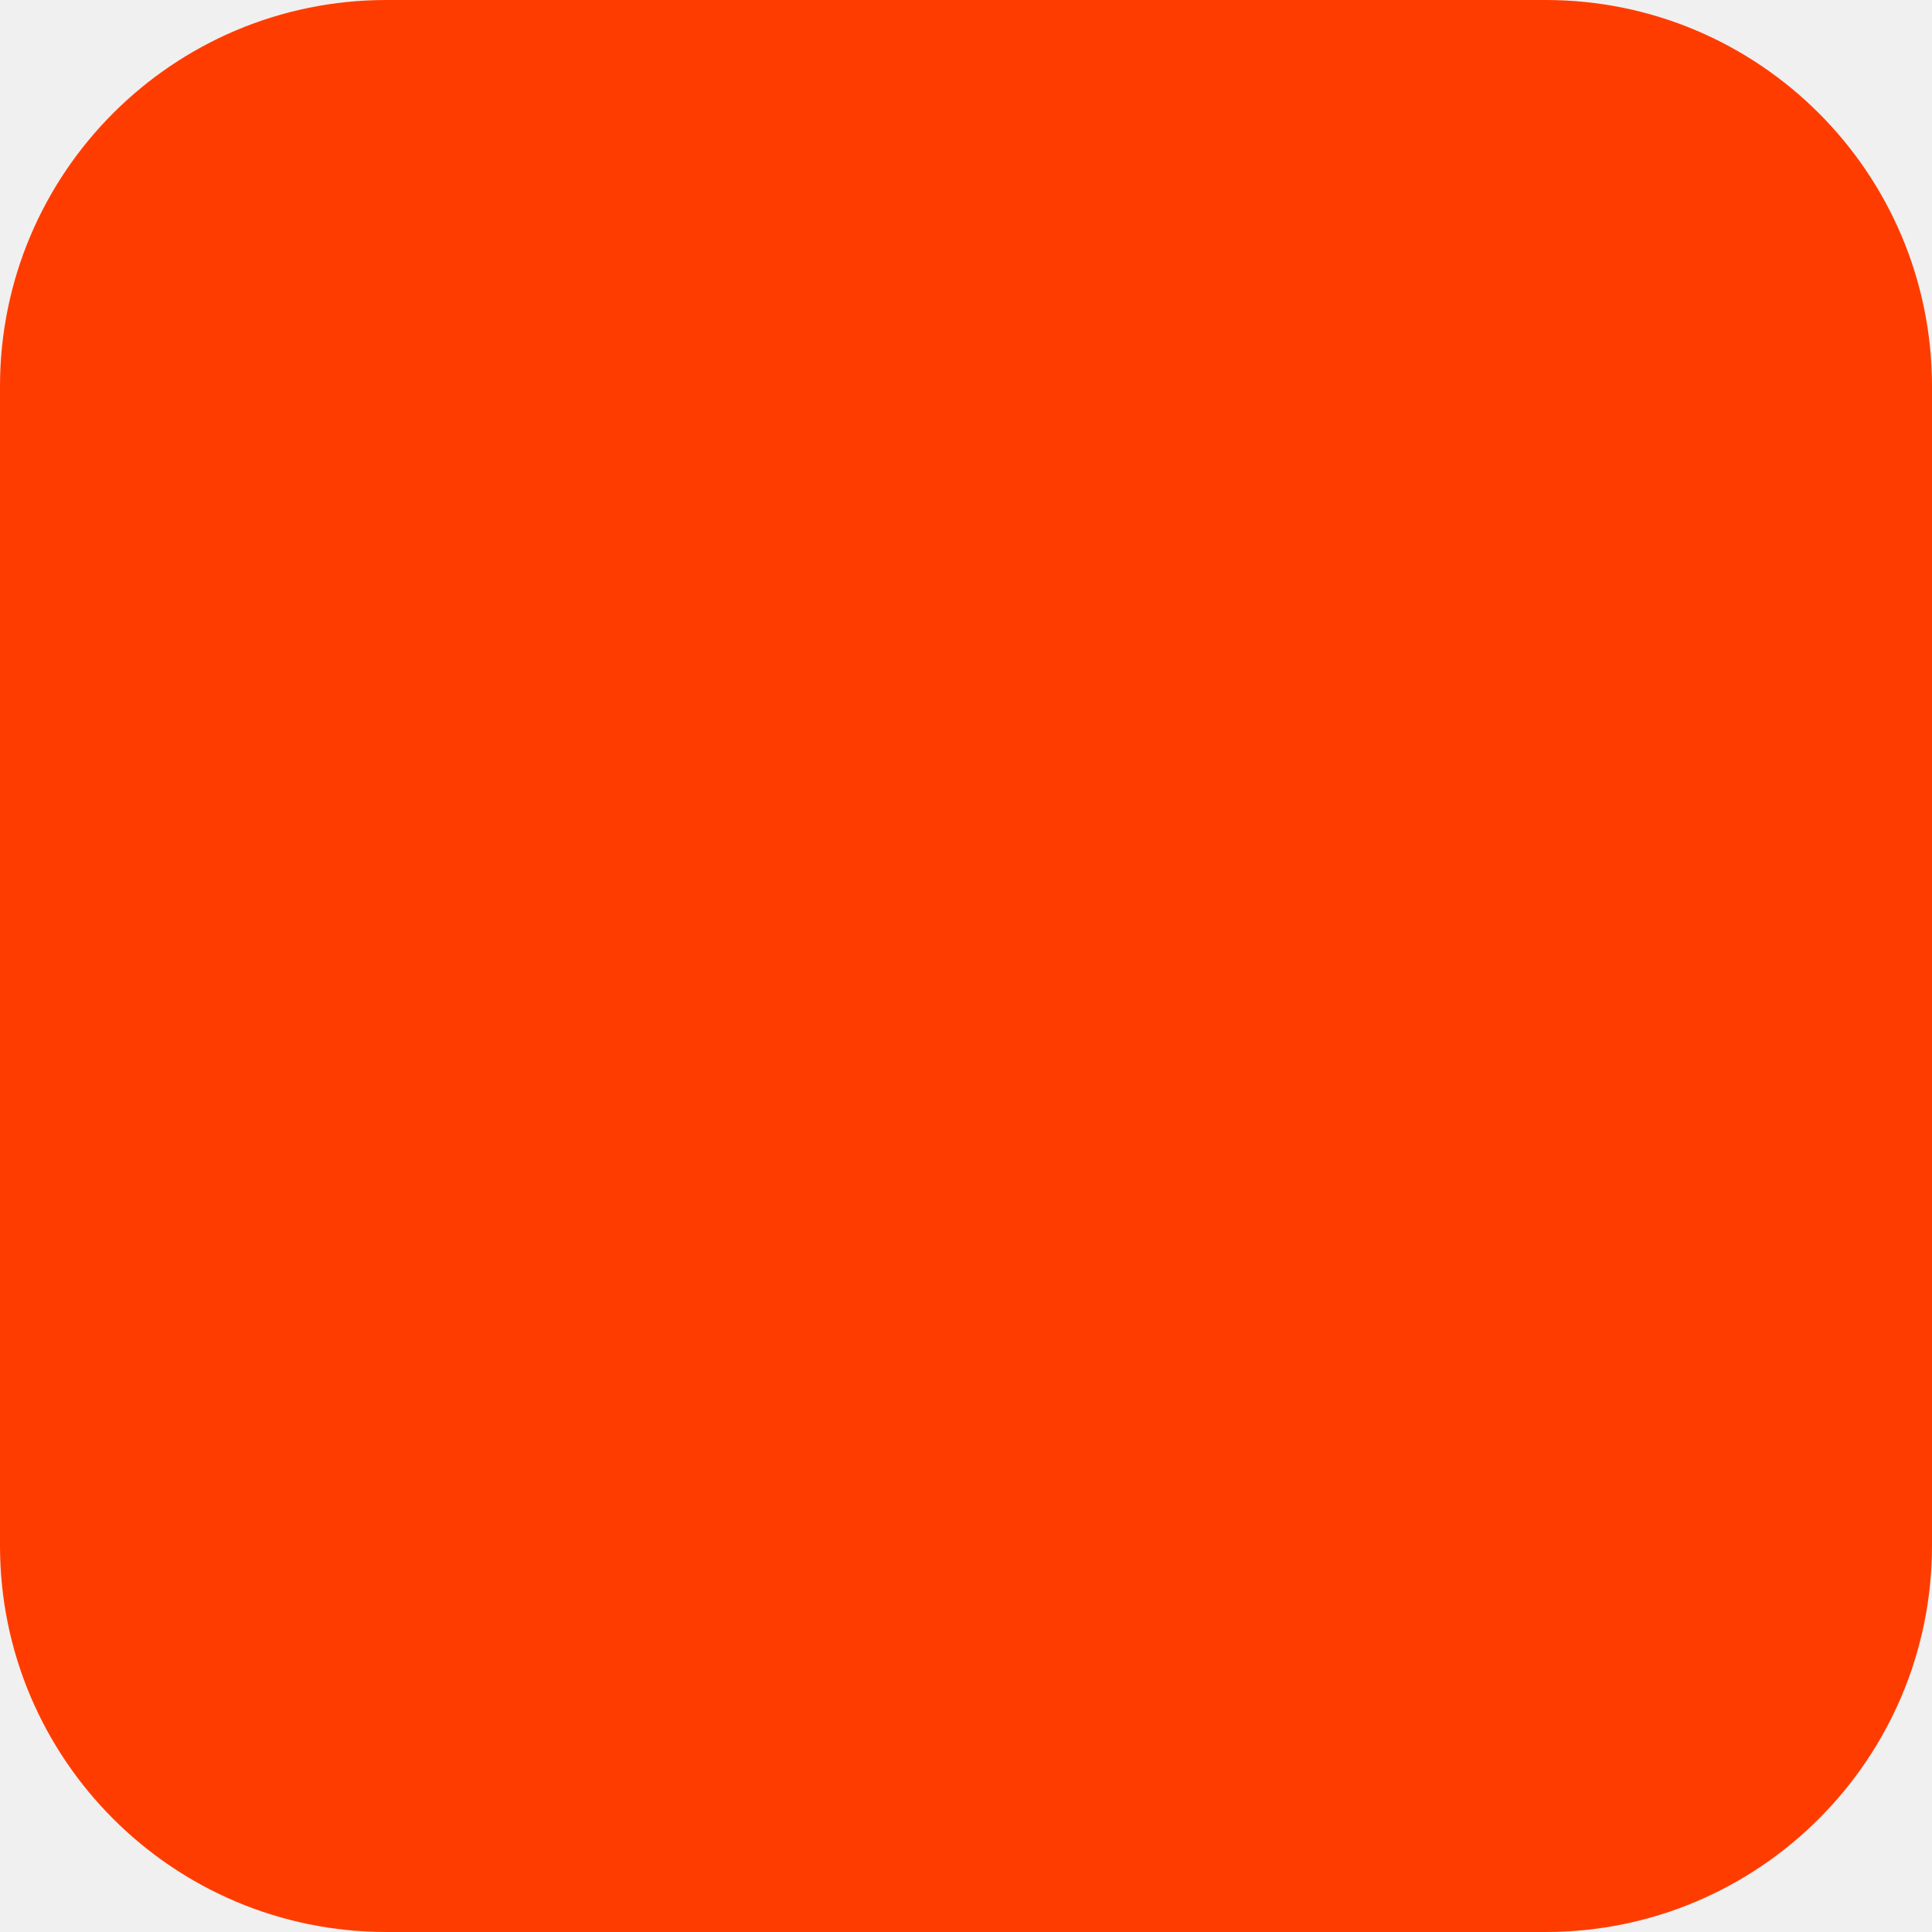
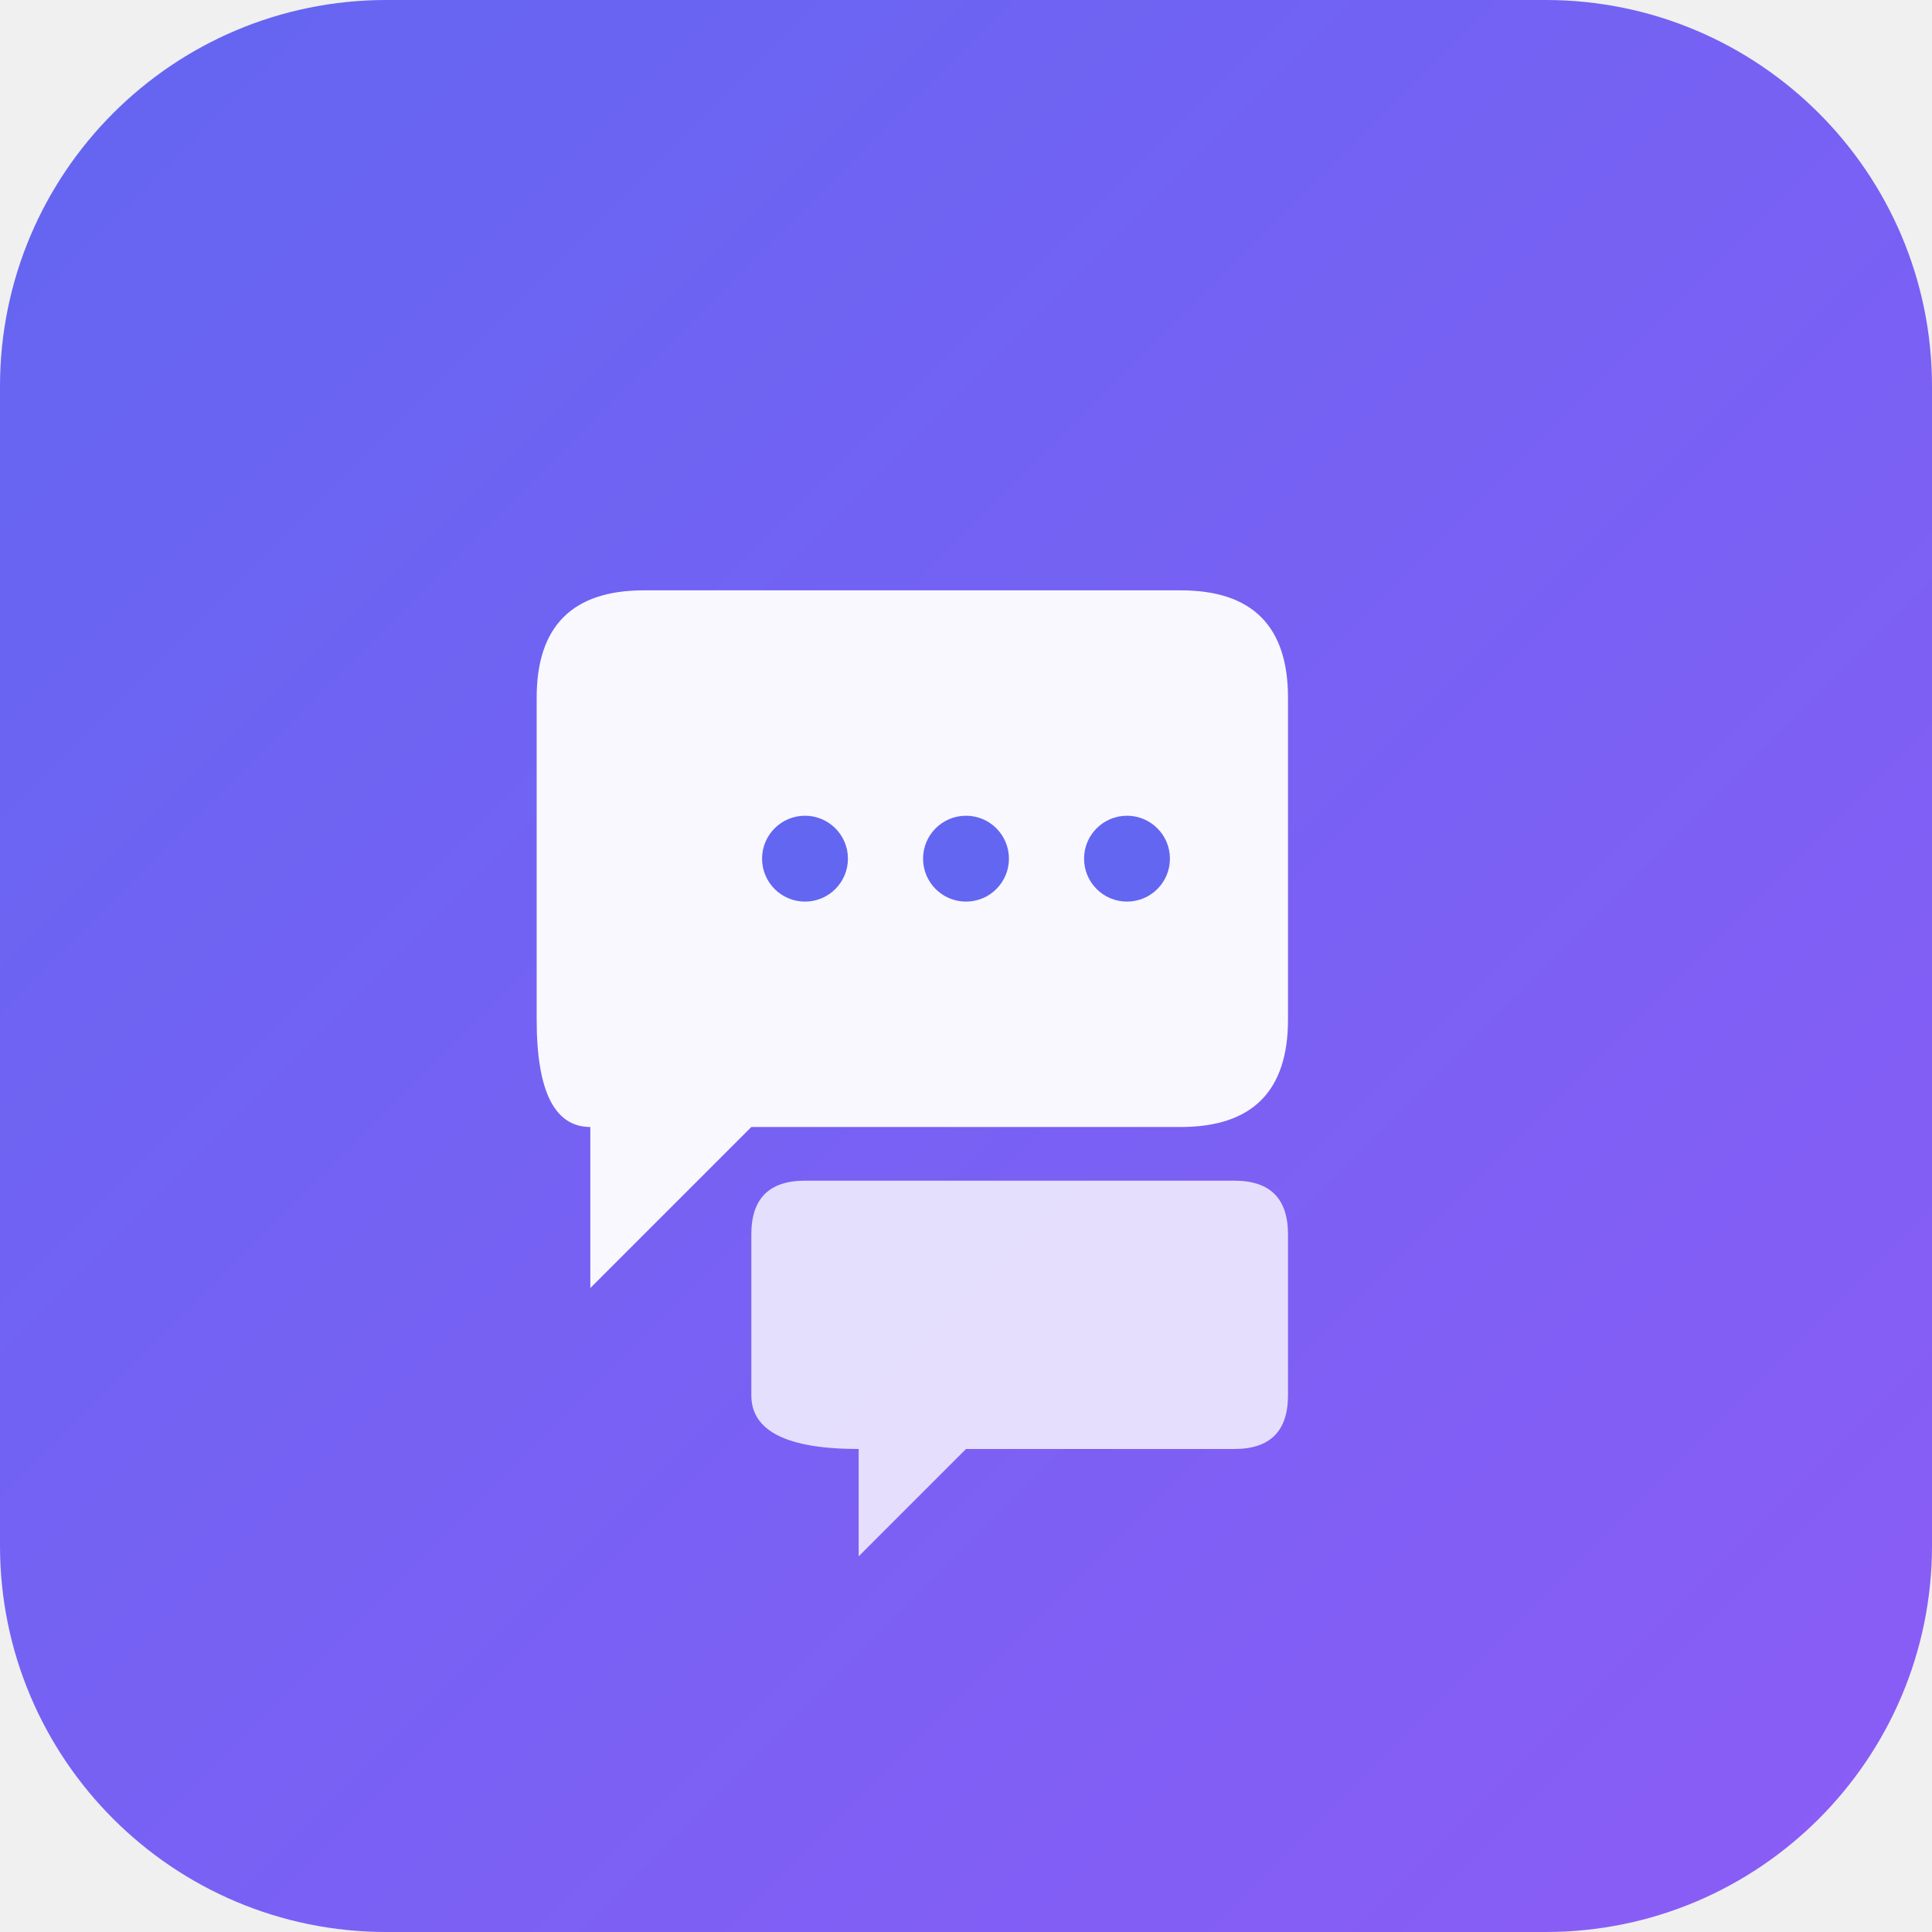
<svg xmlns="http://www.w3.org/2000/svg" width="180" height="180" viewBox="0 0 180 180" fill="none">
-   <rect width="180" height="180" rx="36" fill="#FF3C00" />
+   <rect width="180" height="180" rx="36" fill="url(#gradient)" />
+   <defs>
+     <linearGradient id="gradient" x1="0" y1="0" x2="180" y2="180" gradientUnits="userSpaceOnUse">
+       <stop offset="0%" stop-color="#6366f1" />
+       <stop offset="100%" stop-color="#8b5cf6" />
+     </linearGradient>
+   </defs>
+   <g transform="translate(40, 45)">
+     <path d="M 10 20 Q 10 10, 20 10 L 70 10 Q 80 10, 80 20 L 80 50 Q 80 60, 70 60 L 30 60 L 15 75 L 15 60 Q 10 60, 10 50 Z" fill="white" opacity="0.95" />
+     <path d="M 30 70 Q 30 65, 35 65 L 75 65 Q 80 65, 80 70 L 80 85 Q 80 90, 75 90 L 50 90 L 40 100 L 40 90 Q 30 90, 30 85 Z" fill="white" opacity="0.8" />
+     <circle cx="35" cy="35" r="4" fill="#6366f1" />
+     <circle cx="50" cy="35" r="4" fill="#6366f1" />
+     <circle cx="65" cy="35" r="4" fill="#6366f1" />
+   </g>
</svg>
